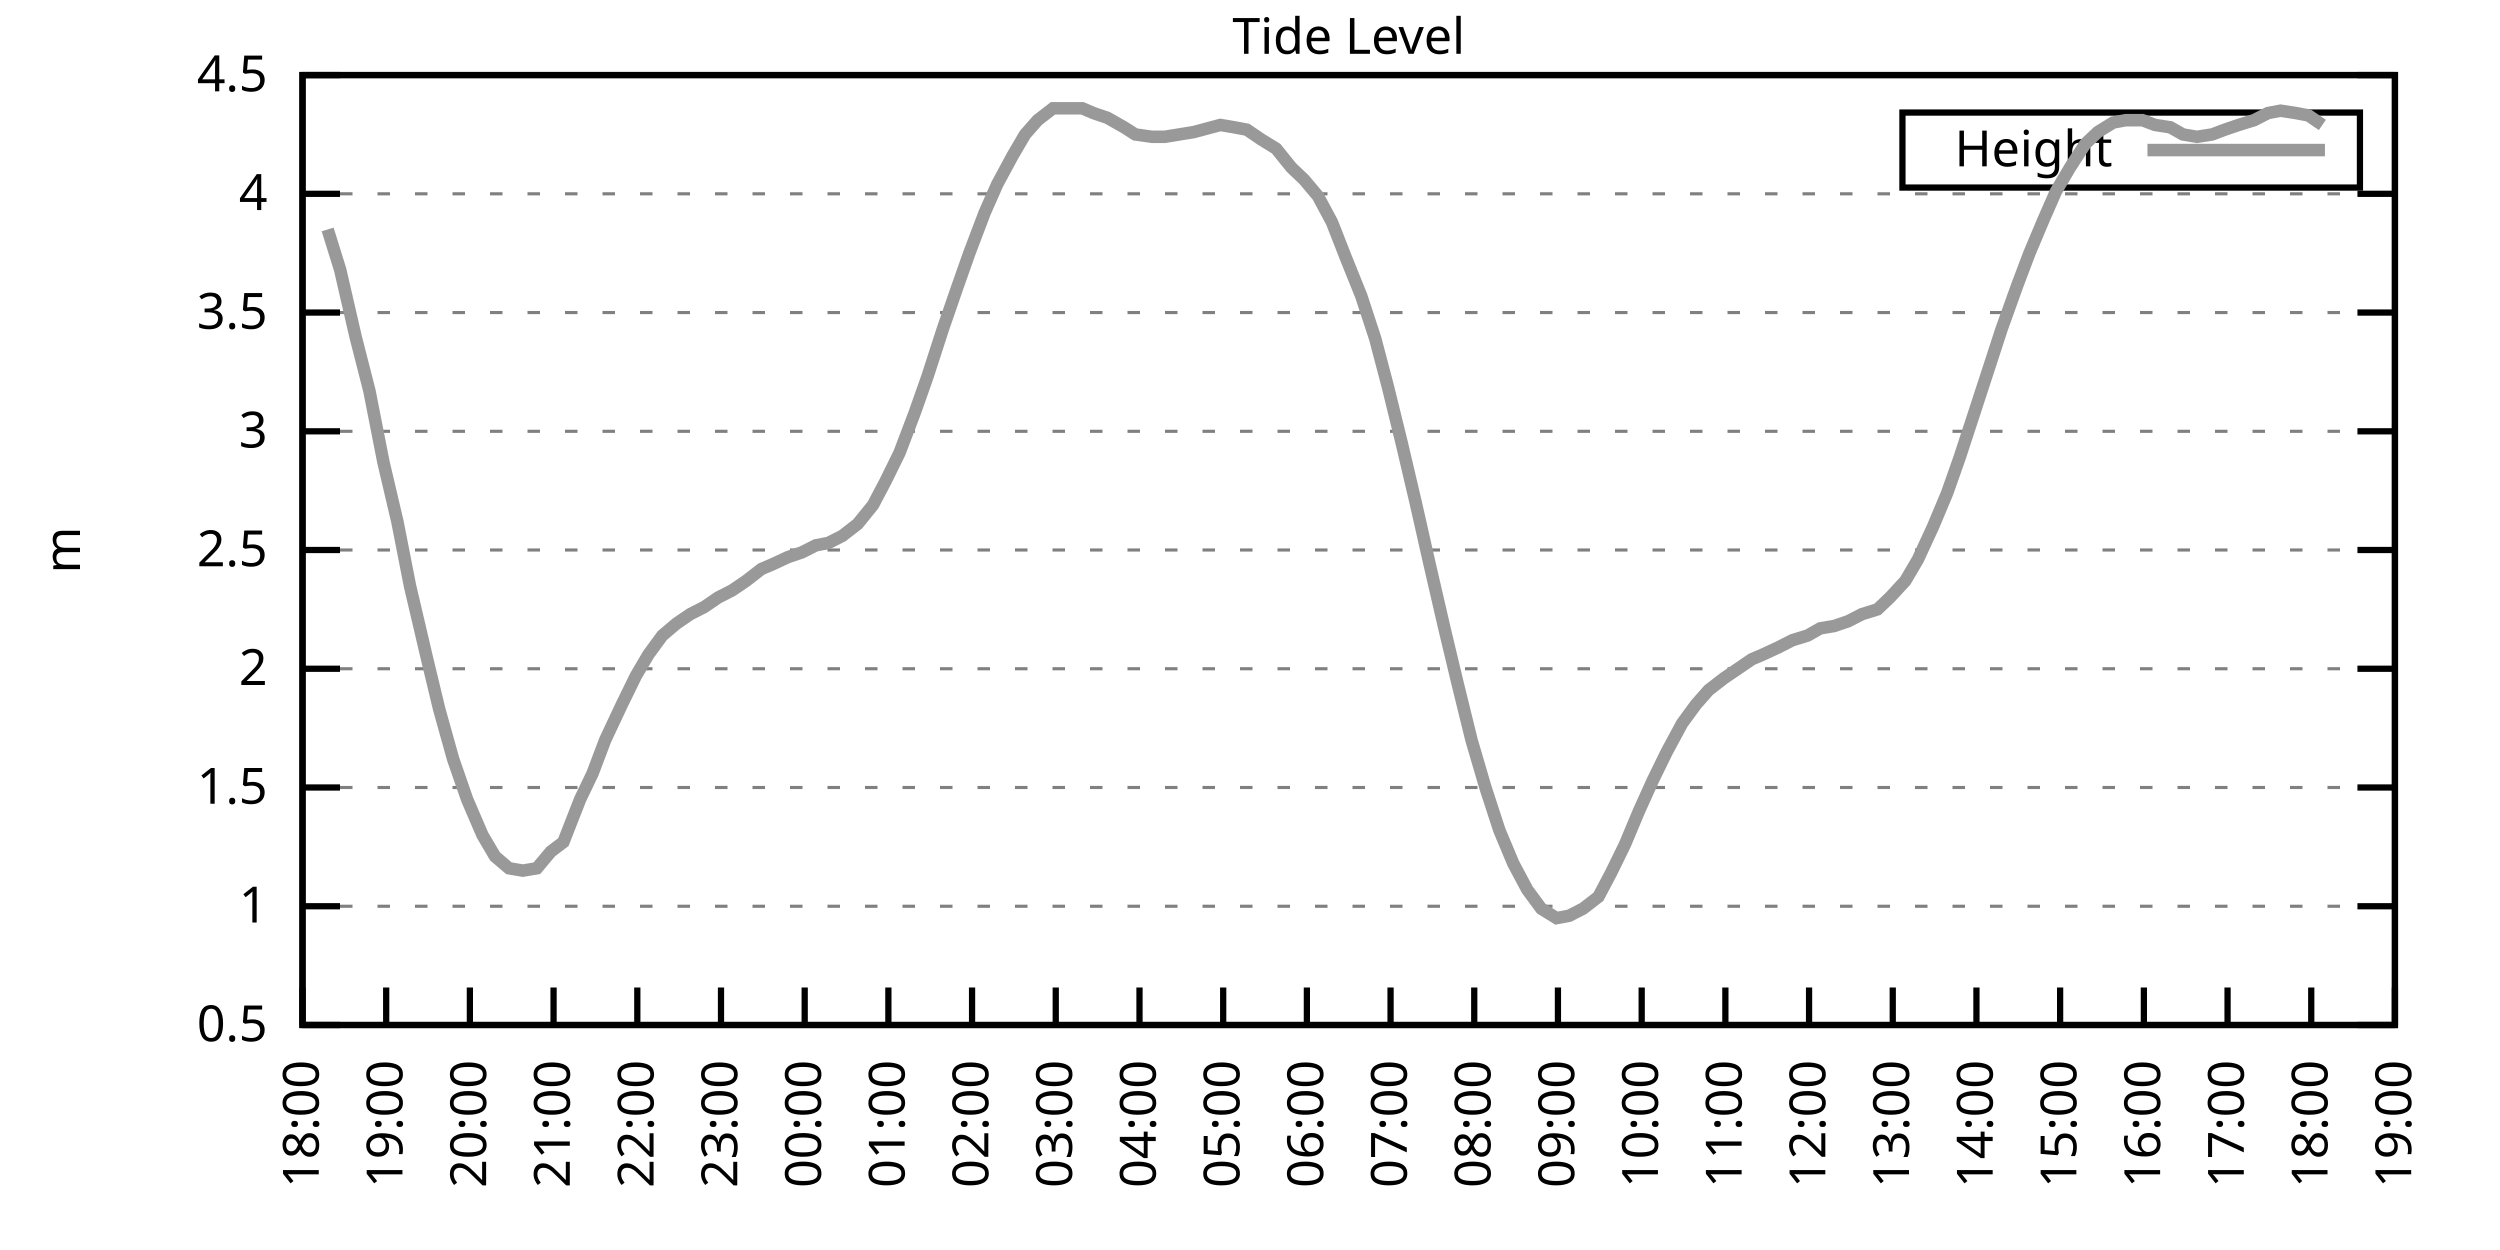
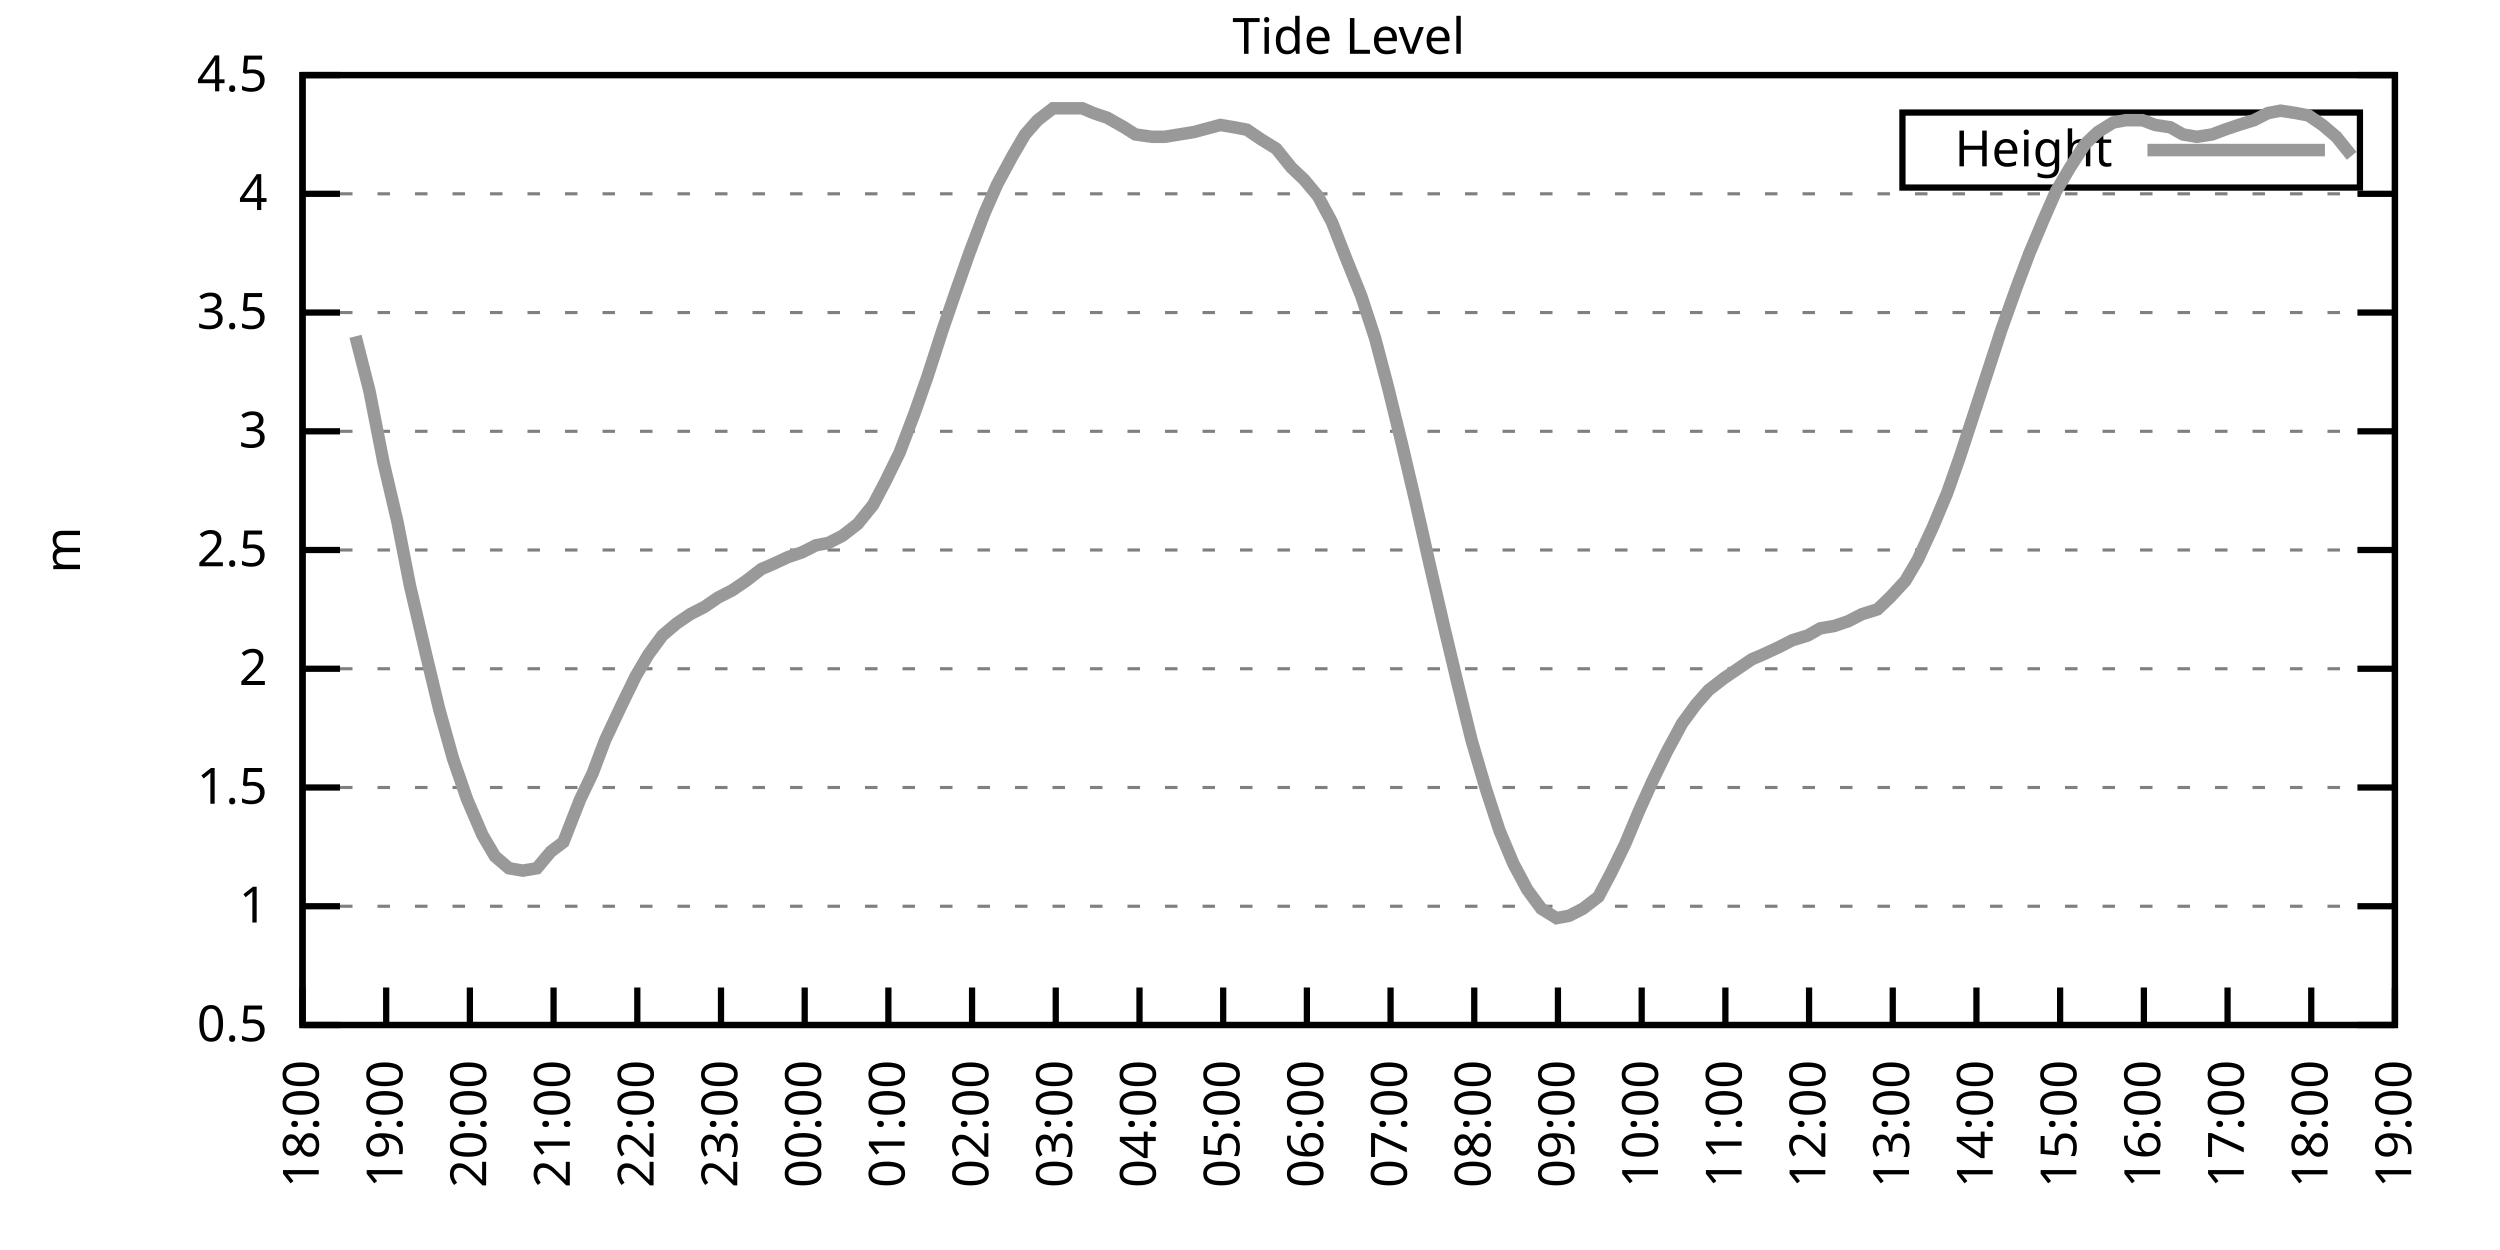
<svg xmlns="http://www.w3.org/2000/svg" xmlns:xlink="http://www.w3.org/1999/xlink" width="400" height="200" viewBox="0 0 400 200">
  <g id="gnuplot_canvas">
    <rect x="0" y="0" width="400" height="200" fill="none" />
    <defs>
      <circle id="gpDot" r="0.5" stroke-width="0.5" stroke="currentColor" />
      <path id="gpPt0" stroke-width="0.333" stroke="currentColor" d="M-1,0 h2 M0,-1 v2" />
      <path id="gpPt1" stroke-width="0.333" stroke="currentColor" d="M-1,-1 L1,1 M1,-1 L-1,1" />
      <path id="gpPt2" stroke-width="0.333" stroke="currentColor" d="M-1,0 L1,0 M0,-1 L0,1 M-1,-1 L1,1 M-1,1 L1,-1" />
      <rect id="gpPt3" stroke-width="0.333" stroke="currentColor" x="-1" y="-1" width="2" height="2" />
      <rect id="gpPt4" stroke-width="0.333" stroke="currentColor" fill="currentColor" x="-1" y="-1" width="2" height="2" />
      <circle id="gpPt5" stroke-width="0.333" stroke="currentColor" cx="0" cy="0" r="1" />
      <use xlink:href="#gpPt5" id="gpPt6" fill="currentColor" stroke="none" />
      <path id="gpPt7" stroke-width="0.333" stroke="currentColor" d="M0,-1.33 L-1.33,0.67 L1.33,0.67 z" />
      <use xlink:href="#gpPt7" id="gpPt8" fill="currentColor" stroke="none" />
      <use xlink:href="#gpPt7" id="gpPt9" stroke="currentColor" transform="rotate(180)" />
      <use xlink:href="#gpPt9" id="gpPt10" fill="currentColor" stroke="none" />
      <use xlink:href="#gpPt3" id="gpPt11" stroke="currentColor" transform="rotate(45)" />
      <use xlink:href="#gpPt11" id="gpPt12" fill="currentColor" stroke="none" />
      <path id="gpPt13" stroke-width="0.333" stroke="currentColor" d="M0,1.330 L1.265,0.411 L0.782,-1.067 L-0.782,-1.076 L-1.265,0.411 z" />
      <use xlink:href="#gpPt13" id="gpPt14" fill="currentColor" stroke="none" />
      <filter id="textbox" filterUnits="objectBoundingBox" x="0" y="0" height="1" width="1">
        <feFlood flood-color="white" flood-opacity="1" result="bgnd" />
        <feComposite in="SourceGraphic" in2="bgnd" operator="atop" />
      </filter>
      <filter id="greybox" filterUnits="objectBoundingBox" x="0" y="0" height="1" width="1">
        <feFlood flood-color="lightgrey" flood-opacity="1" result="grey" />
        <feComposite in="SourceGraphic" in2="grey" operator="atop" />
      </filter>
    </defs>
    <g fill="none" color="white" stroke="currentColor" stroke-width="1.00" stroke-linecap="butt" stroke-linejoin="miter">
</g>
    <g fill="none" color="black" stroke="currentColor" stroke-width="1.00" stroke-linecap="butt" stroke-linejoin="miter">
      <g stroke="none" shape-rendering="crispEdges">
        <polygon fill="rgb(255, 255, 255)" points="48.40,164.00 383.18,164.00 383.18,12.02 48.40,12.02 " />
      </g>
    </g>
    <g fill="none" color="black" stroke="currentColor" stroke-width="1.00" stroke-linecap="butt" stroke-linejoin="miter">
</g>
    <g fill="none" color="black" stroke="black" stroke-width="0.50" stroke-linecap="butt" stroke-linejoin="miter">
</g>
    <g fill="none" color="gray" stroke="currentColor" stroke-width="0.50" stroke-linecap="butt" stroke-linejoin="miter">
      <path stroke="gray" stroke-dasharray="2,4" class="gridline" d="M48.40,164.00 L383.19,164.00  " />
    </g>
    <g fill="none" color="gray" stroke="gray" stroke-width="1.00" stroke-linecap="butt" stroke-linejoin="miter">
</g>
    <g fill="none" color="black" stroke="currentColor" stroke-width="1.00" stroke-linecap="butt" stroke-linejoin="miter">
      <path stroke="black" d="M48.40,164.00 L54.40,164.00 M383.19,164.00 L377.19,164.00  " />
      <g transform="translate(42.80,166.60)" stroke="none" fill="black" font-family="Sans" font-size="8.00" text-anchor="end">
        <text>
          <tspan font-family="Sans"> 0.5</tspan>
        </text>
      </g>
    </g>
    <g fill="none" color="black" stroke="currentColor" stroke-width="1.00" stroke-linecap="butt" stroke-linejoin="miter">
</g>
    <g fill="none" color="black" stroke="black" stroke-width="0.50" stroke-linecap="butt" stroke-linejoin="miter">
</g>
    <g fill="none" color="gray" stroke="currentColor" stroke-width="0.50" stroke-linecap="butt" stroke-linejoin="miter">
      <path stroke="gray" stroke-dasharray="2,4" class="gridline" d="M48.40,145.00 L383.19,145.00  " />
    </g>
    <g fill="none" color="gray" stroke="gray" stroke-width="1.00" stroke-linecap="butt" stroke-linejoin="miter">
</g>
    <g fill="none" color="black" stroke="currentColor" stroke-width="1.00" stroke-linecap="butt" stroke-linejoin="miter">
      <path stroke="black" d="M48.40,145.00 L54.40,145.00 M383.19,145.00 L377.19,145.00  " />
      <g transform="translate(42.80,147.60)" stroke="none" fill="black" font-family="Sans" font-size="8.00" text-anchor="end">
        <text>
          <tspan font-family="Sans"> 1</tspan>
        </text>
      </g>
    </g>
    <g fill="none" color="black" stroke="currentColor" stroke-width="1.00" stroke-linecap="butt" stroke-linejoin="miter">
</g>
    <g fill="none" color="black" stroke="black" stroke-width="0.50" stroke-linecap="butt" stroke-linejoin="miter">
</g>
    <g fill="none" color="gray" stroke="currentColor" stroke-width="0.50" stroke-linecap="butt" stroke-linejoin="miter">
      <path stroke="gray" stroke-dasharray="2,4" class="gridline" d="M48.40,126.00 L383.19,126.00  " />
    </g>
    <g fill="none" color="gray" stroke="gray" stroke-width="1.00" stroke-linecap="butt" stroke-linejoin="miter">
</g>
    <g fill="none" color="black" stroke="currentColor" stroke-width="1.00" stroke-linecap="butt" stroke-linejoin="miter">
      <path stroke="black" d="M48.40,126.00 L54.40,126.00 M383.19,126.00 L377.19,126.00  " />
      <g transform="translate(42.80,128.60)" stroke="none" fill="black" font-family="Sans" font-size="8.00" text-anchor="end">
        <text>
          <tspan font-family="Sans"> 1.5</tspan>
        </text>
      </g>
    </g>
    <g fill="none" color="black" stroke="currentColor" stroke-width="1.00" stroke-linecap="butt" stroke-linejoin="miter">
</g>
    <g fill="none" color="black" stroke="black" stroke-width="0.50" stroke-linecap="butt" stroke-linejoin="miter">
</g>
    <g fill="none" color="gray" stroke="currentColor" stroke-width="0.50" stroke-linecap="butt" stroke-linejoin="miter">
      <path stroke="gray" stroke-dasharray="2,4" class="gridline" d="M48.40,107.00 L383.19,107.00  " />
    </g>
    <g fill="none" color="gray" stroke="gray" stroke-width="1.00" stroke-linecap="butt" stroke-linejoin="miter">
</g>
    <g fill="none" color="black" stroke="currentColor" stroke-width="1.00" stroke-linecap="butt" stroke-linejoin="miter">
      <path stroke="black" d="M48.40,107.00 L54.40,107.00 M383.19,107.00 L377.19,107.00  " />
      <g transform="translate(42.80,109.60)" stroke="none" fill="black" font-family="Sans" font-size="8.00" text-anchor="end">
        <text>
          <tspan font-family="Sans"> 2</tspan>
        </text>
      </g>
    </g>
    <g fill="none" color="black" stroke="currentColor" stroke-width="1.00" stroke-linecap="butt" stroke-linejoin="miter">
</g>
    <g fill="none" color="black" stroke="black" stroke-width="0.50" stroke-linecap="butt" stroke-linejoin="miter">
</g>
    <g fill="none" color="gray" stroke="currentColor" stroke-width="0.50" stroke-linecap="butt" stroke-linejoin="miter">
      <path stroke="gray" stroke-dasharray="2,4" class="gridline" d="M48.40,88.00 L383.19,88.00  " />
    </g>
    <g fill="none" color="gray" stroke="gray" stroke-width="1.00" stroke-linecap="butt" stroke-linejoin="miter">
</g>
    <g fill="none" color="black" stroke="currentColor" stroke-width="1.00" stroke-linecap="butt" stroke-linejoin="miter">
      <path stroke="black" d="M48.40,88.00 L54.40,88.00 M383.19,88.00 L377.19,88.00  " />
      <g transform="translate(42.80,90.60)" stroke="none" fill="black" font-family="Sans" font-size="8.00" text-anchor="end">
        <text>
          <tspan font-family="Sans"> 2.5</tspan>
        </text>
      </g>
    </g>
    <g fill="none" color="black" stroke="currentColor" stroke-width="1.00" stroke-linecap="butt" stroke-linejoin="miter">
</g>
    <g fill="none" color="black" stroke="black" stroke-width="0.50" stroke-linecap="butt" stroke-linejoin="miter">
</g>
    <g fill="none" color="gray" stroke="currentColor" stroke-width="0.50" stroke-linecap="butt" stroke-linejoin="miter">
      <path stroke="gray" stroke-dasharray="2,4" class="gridline" d="M48.40,69.01 L383.19,69.01  " />
    </g>
    <g fill="none" color="gray" stroke="gray" stroke-width="1.00" stroke-linecap="butt" stroke-linejoin="miter">
</g>
    <g fill="none" color="black" stroke="currentColor" stroke-width="1.00" stroke-linecap="butt" stroke-linejoin="miter">
      <path stroke="black" d="M48.40,69.01 L54.40,69.01 M383.19,69.01 L377.19,69.01  " />
      <g transform="translate(42.80,71.61)" stroke="none" fill="black" font-family="Sans" font-size="8.00" text-anchor="end">
        <text>
          <tspan font-family="Sans"> 3</tspan>
        </text>
      </g>
    </g>
    <g fill="none" color="black" stroke="currentColor" stroke-width="1.00" stroke-linecap="butt" stroke-linejoin="miter">
</g>
    <g fill="none" color="black" stroke="black" stroke-width="0.50" stroke-linecap="butt" stroke-linejoin="miter">
</g>
    <g fill="none" color="gray" stroke="currentColor" stroke-width="0.50" stroke-linecap="butt" stroke-linejoin="miter">
      <path stroke="gray" stroke-dasharray="2,4" class="gridline" d="M48.40,50.01 L383.19,50.01  " />
    </g>
    <g fill="none" color="gray" stroke="gray" stroke-width="1.00" stroke-linecap="butt" stroke-linejoin="miter">
</g>
    <g fill="none" color="black" stroke="currentColor" stroke-width="1.00" stroke-linecap="butt" stroke-linejoin="miter">
      <path stroke="black" d="M48.40,50.01 L54.40,50.01 M383.19,50.01 L377.19,50.01  " />
      <g transform="translate(42.80,52.61)" stroke="none" fill="black" font-family="Sans" font-size="8.00" text-anchor="end">
        <text>
          <tspan font-family="Sans"> 3.5</tspan>
        </text>
      </g>
    </g>
    <g fill="none" color="black" stroke="currentColor" stroke-width="1.00" stroke-linecap="butt" stroke-linejoin="miter">
</g>
    <g fill="none" color="black" stroke="black" stroke-width="0.50" stroke-linecap="butt" stroke-linejoin="miter">
</g>
    <g fill="none" color="gray" stroke="currentColor" stroke-width="0.50" stroke-linecap="butt" stroke-linejoin="miter">
      <path stroke="gray" stroke-dasharray="2,4" class="gridline" d="M48.40,31.01 L383.19,31.01  " />
    </g>
    <g fill="none" color="gray" stroke="gray" stroke-width="1.00" stroke-linecap="butt" stroke-linejoin="miter">
</g>
    <g fill="none" color="black" stroke="currentColor" stroke-width="1.00" stroke-linecap="butt" stroke-linejoin="miter">
      <path stroke="black" d="M48.40,31.01 L54.40,31.01 M383.19,31.01 L377.19,31.01  " />
      <g transform="translate(42.80,33.61)" stroke="none" fill="black" font-family="Sans" font-size="8.00" text-anchor="end">
        <text>
          <tspan font-family="Sans"> 4</tspan>
        </text>
      </g>
    </g>
    <g fill="none" color="black" stroke="currentColor" stroke-width="1.00" stroke-linecap="butt" stroke-linejoin="miter">
</g>
    <g fill="none" color="black" stroke="black" stroke-width="0.50" stroke-linecap="butt" stroke-linejoin="miter">
</g>
    <g fill="none" color="gray" stroke="currentColor" stroke-width="0.50" stroke-linecap="butt" stroke-linejoin="miter">
      <path stroke="gray" stroke-dasharray="2,4" class="gridline" d="M48.40,12.01 L383.19,12.01  " />
    </g>
    <g fill="none" color="gray" stroke="gray" stroke-width="1.00" stroke-linecap="butt" stroke-linejoin="miter">
</g>
    <g fill="none" color="black" stroke="currentColor" stroke-width="1.00" stroke-linecap="butt" stroke-linejoin="miter">
      <path stroke="black" d="M48.40,12.01 L54.40,12.01 M383.19,12.01 L377.19,12.01  " />
      <g transform="translate(42.80,14.61)" stroke="none" fill="black" font-family="Sans" font-size="8.00" text-anchor="end">
        <text>
          <tspan font-family="Sans"> 4.5</tspan>
        </text>
      </g>
    </g>
    <g fill="none" color="black" stroke="currentColor" stroke-width="1.00" stroke-linecap="butt" stroke-linejoin="miter">
      <path stroke="black" d="M48.40,164.00 L48.40,158.00  " />
      <g transform="translate(51.00,169.60) rotate(270.00)" stroke="none" fill="black" font-family="Sans" font-size="8.00" text-anchor="end">
        <text>
          <tspan font-family="Sans">18:00</tspan>
        </text>
      </g>
    </g>
    <g fill="none" color="black" stroke="currentColor" stroke-width="1.00" stroke-linecap="butt" stroke-linejoin="miter">
      <path stroke="black" d="M61.79,164.00 L61.79,158.00  " />
      <g transform="translate(64.39,169.60) rotate(270.00)" stroke="none" fill="black" font-family="Sans" font-size="8.00" text-anchor="end">
        <text>
          <tspan font-family="Sans">19:00</tspan>
        </text>
      </g>
    </g>
    <g fill="none" color="black" stroke="currentColor" stroke-width="1.00" stroke-linecap="butt" stroke-linejoin="miter">
      <path stroke="black" d="M75.18,164.00 L75.18,158.00  " />
      <g transform="translate(77.78,169.60) rotate(270.00)" stroke="none" fill="black" font-family="Sans" font-size="8.00" text-anchor="end">
        <text>
          <tspan font-family="Sans">20:00</tspan>
        </text>
      </g>
    </g>
    <g fill="none" color="black" stroke="currentColor" stroke-width="1.00" stroke-linecap="butt" stroke-linejoin="miter">
      <path stroke="black" d="M88.57,164.00 L88.57,158.00  " />
      <g transform="translate(91.17,169.60) rotate(270.00)" stroke="none" fill="black" font-family="Sans" font-size="8.00" text-anchor="end">
        <text>
          <tspan font-family="Sans">21:00</tspan>
        </text>
      </g>
    </g>
    <g fill="none" color="black" stroke="currentColor" stroke-width="1.00" stroke-linecap="butt" stroke-linejoin="miter">
      <path stroke="black" d="M101.97,164.00 L101.97,158.00  " />
      <g transform="translate(104.57,169.60) rotate(270.00)" stroke="none" fill="black" font-family="Sans" font-size="8.00" text-anchor="end">
        <text>
          <tspan font-family="Sans">22:00</tspan>
        </text>
      </g>
    </g>
    <g fill="none" color="black" stroke="currentColor" stroke-width="1.00" stroke-linecap="butt" stroke-linejoin="miter">
      <path stroke="black" d="M115.36,164.00 L115.36,158.00  " />
      <g transform="translate(117.96,169.60) rotate(270.00)" stroke="none" fill="black" font-family="Sans" font-size="8.00" text-anchor="end">
        <text>
          <tspan font-family="Sans">23:00</tspan>
        </text>
      </g>
    </g>
    <g fill="none" color="black" stroke="currentColor" stroke-width="1.00" stroke-linecap="butt" stroke-linejoin="miter">
      <path stroke="black" d="M128.75,164.00 L128.75,158.00  " />
      <g transform="translate(131.35,169.60) rotate(270.00)" stroke="none" fill="black" font-family="Sans" font-size="8.00" text-anchor="end">
        <text>
          <tspan font-family="Sans">00:00</tspan>
        </text>
      </g>
    </g>
    <g fill="none" color="black" stroke="currentColor" stroke-width="1.00" stroke-linecap="butt" stroke-linejoin="miter">
      <path stroke="black" d="M142.14,164.00 L142.14,158.00  " />
      <g transform="translate(144.74,169.60) rotate(270.00)" stroke="none" fill="black" font-family="Sans" font-size="8.00" text-anchor="end">
        <text>
          <tspan font-family="Sans">01:00</tspan>
        </text>
      </g>
    </g>
    <g fill="none" color="black" stroke="currentColor" stroke-width="1.00" stroke-linecap="butt" stroke-linejoin="miter">
      <path stroke="black" d="M155.53,164.00 L155.53,158.00  " />
      <g transform="translate(158.13,169.60) rotate(270.00)" stroke="none" fill="black" font-family="Sans" font-size="8.00" text-anchor="end">
        <text>
          <tspan font-family="Sans">02:00</tspan>
        </text>
      </g>
    </g>
    <g fill="none" color="black" stroke="currentColor" stroke-width="1.00" stroke-linecap="butt" stroke-linejoin="miter">
      <path stroke="black" d="M168.92,164.00 L168.92,158.00  " />
      <g transform="translate(171.52,169.60) rotate(270.00)" stroke="none" fill="black" font-family="Sans" font-size="8.00" text-anchor="end">
        <text>
          <tspan font-family="Sans">03:00</tspan>
        </text>
      </g>
    </g>
    <g fill="none" color="black" stroke="currentColor" stroke-width="1.00" stroke-linecap="butt" stroke-linejoin="miter">
      <path stroke="black" d="M182.32,164.00 L182.32,158.00  " />
      <g transform="translate(184.92,169.60) rotate(270.00)" stroke="none" fill="black" font-family="Sans" font-size="8.00" text-anchor="end">
        <text>
          <tspan font-family="Sans">04:00</tspan>
        </text>
      </g>
    </g>
    <g fill="none" color="black" stroke="currentColor" stroke-width="1.00" stroke-linecap="butt" stroke-linejoin="miter">
      <path stroke="black" d="M195.71,164.00 L195.71,158.00  " />
      <g transform="translate(198.31,169.60) rotate(270.00)" stroke="none" fill="black" font-family="Sans" font-size="8.00" text-anchor="end">
        <text>
          <tspan font-family="Sans">05:00</tspan>
        </text>
      </g>
    </g>
    <g fill="none" color="black" stroke="currentColor" stroke-width="1.00" stroke-linecap="butt" stroke-linejoin="miter">
      <path stroke="black" d="M209.10,164.00 L209.10,158.00  " />
      <g transform="translate(211.70,169.60) rotate(270.00)" stroke="none" fill="black" font-family="Sans" font-size="8.00" text-anchor="end">
        <text>
          <tspan font-family="Sans">06:00</tspan>
        </text>
      </g>
    </g>
    <g fill="none" color="black" stroke="currentColor" stroke-width="1.00" stroke-linecap="butt" stroke-linejoin="miter">
      <path stroke="black" d="M222.49,164.00 L222.49,158.00  " />
      <g transform="translate(225.09,169.60) rotate(270.00)" stroke="none" fill="black" font-family="Sans" font-size="8.00" text-anchor="end">
        <text>
          <tspan font-family="Sans">07:00</tspan>
        </text>
      </g>
    </g>
    <g fill="none" color="black" stroke="currentColor" stroke-width="1.00" stroke-linecap="butt" stroke-linejoin="miter">
      <path stroke="black" d="M235.88,164.00 L235.88,158.00  " />
      <g transform="translate(238.48,169.60) rotate(270.00)" stroke="none" fill="black" font-family="Sans" font-size="8.00" text-anchor="end">
        <text>
          <tspan font-family="Sans">08:00</tspan>
        </text>
      </g>
    </g>
    <g fill="none" color="black" stroke="currentColor" stroke-width="1.00" stroke-linecap="butt" stroke-linejoin="miter">
      <path stroke="black" d="M249.27,164.00 L249.27,158.00  " />
      <g transform="translate(251.87,169.60) rotate(270.00)" stroke="none" fill="black" font-family="Sans" font-size="8.00" text-anchor="end">
        <text>
          <tspan font-family="Sans">09:00</tspan>
        </text>
      </g>
    </g>
    <g fill="none" color="black" stroke="currentColor" stroke-width="1.00" stroke-linecap="butt" stroke-linejoin="miter">
      <path stroke="black" d="M262.67,164.00 L262.67,158.00  " />
      <g transform="translate(265.27,169.60) rotate(270.00)" stroke="none" fill="black" font-family="Sans" font-size="8.00" text-anchor="end">
        <text>
          <tspan font-family="Sans">10:00</tspan>
        </text>
      </g>
    </g>
    <g fill="none" color="black" stroke="currentColor" stroke-width="1.00" stroke-linecap="butt" stroke-linejoin="miter">
      <path stroke="black" d="M276.06,164.00 L276.06,158.00  " />
      <g transform="translate(278.66,169.60) rotate(270.00)" stroke="none" fill="black" font-family="Sans" font-size="8.00" text-anchor="end">
        <text>
          <tspan font-family="Sans">11:00</tspan>
        </text>
      </g>
    </g>
    <g fill="none" color="black" stroke="currentColor" stroke-width="1.00" stroke-linecap="butt" stroke-linejoin="miter">
      <path stroke="black" d="M289.45,164.00 L289.45,158.00  " />
      <g transform="translate(292.05,169.60) rotate(270.00)" stroke="none" fill="black" font-family="Sans" font-size="8.00" text-anchor="end">
        <text>
          <tspan font-family="Sans">12:00</tspan>
        </text>
      </g>
    </g>
    <g fill="none" color="black" stroke="currentColor" stroke-width="1.00" stroke-linecap="butt" stroke-linejoin="miter">
      <path stroke="black" d="M302.84,164.00 L302.84,158.00  " />
      <g transform="translate(305.44,169.60) rotate(270.00)" stroke="none" fill="black" font-family="Sans" font-size="8.00" text-anchor="end">
        <text>
          <tspan font-family="Sans">13:00</tspan>
        </text>
      </g>
    </g>
    <g fill="none" color="black" stroke="currentColor" stroke-width="1.00" stroke-linecap="butt" stroke-linejoin="miter">
      <path stroke="black" d="M316.23,164.00 L316.23,158.00  " />
      <g transform="translate(318.83,169.60) rotate(270.00)" stroke="none" fill="black" font-family="Sans" font-size="8.00" text-anchor="end">
        <text>
          <tspan font-family="Sans">14:00</tspan>
        </text>
      </g>
    </g>
    <g fill="none" color="black" stroke="currentColor" stroke-width="1.00" stroke-linecap="butt" stroke-linejoin="miter">
      <path stroke="black" d="M329.62,164.00 L329.62,158.00  " />
      <g transform="translate(332.22,169.60) rotate(270.00)" stroke="none" fill="black" font-family="Sans" font-size="8.00" text-anchor="end">
        <text>
          <tspan font-family="Sans">15:00</tspan>
        </text>
      </g>
    </g>
    <g fill="none" color="black" stroke="currentColor" stroke-width="1.00" stroke-linecap="butt" stroke-linejoin="miter">
      <path stroke="black" d="M343.02,164.00 L343.02,158.00  " />
      <g transform="translate(345.62,169.60) rotate(270.00)" stroke="none" fill="black" font-family="Sans" font-size="8.00" text-anchor="end">
        <text>
          <tspan font-family="Sans">16:00</tspan>
        </text>
      </g>
    </g>
    <g fill="none" color="black" stroke="currentColor" stroke-width="1.00" stroke-linecap="butt" stroke-linejoin="miter">
      <path stroke="black" d="M356.41,164.00 L356.41,158.00  " />
      <g transform="translate(359.01,169.60) rotate(270.00)" stroke="none" fill="black" font-family="Sans" font-size="8.00" text-anchor="end">
        <text>
          <tspan font-family="Sans">17:00</tspan>
        </text>
      </g>
    </g>
    <g fill="none" color="black" stroke="currentColor" stroke-width="1.00" stroke-linecap="butt" stroke-linejoin="miter">
      <path stroke="black" d="M369.80,164.00 L369.80,158.00  " />
      <g transform="translate(372.40,169.60) rotate(270.00)" stroke="none" fill="black" font-family="Sans" font-size="8.00" text-anchor="end">
        <text>
          <tspan font-family="Sans">18:00</tspan>
        </text>
      </g>
    </g>
    <g fill="none" color="black" stroke="currentColor" stroke-width="1.00" stroke-linecap="butt" stroke-linejoin="miter">
      <path stroke="black" d="M383.19,164.00 L383.19,158.00  " />
      <g transform="translate(385.79,169.60) rotate(270.00)" stroke="none" fill="black" font-family="Sans" font-size="8.00" text-anchor="end">
        <text>
          <tspan font-family="Sans">19:00</tspan>
        </text>
      </g>
    </g>
    <g fill="none" color="black" stroke="currentColor" stroke-width="1.00" stroke-linecap="butt" stroke-linejoin="miter">
</g>
    <g fill="none" color="black" stroke="currentColor" stroke-width="1.00" stroke-linecap="butt" stroke-linejoin="miter">
      <path stroke="black" d="M48.40,12.01 L48.40,164.00 L383.19,164.00 L383.19,12.01 L48.40,12.01 Z  " />
    </g>
    <g fill="none" color="black" stroke="currentColor" stroke-width="1.00" stroke-linecap="butt" stroke-linejoin="miter">
</g>
    <g fill="none" color="black" stroke="currentColor" stroke-width="1.00" stroke-linecap="butt" stroke-linejoin="miter">
      <path stroke="black" d="M304.39,30.01 L304.39,18.01 L377.59,18.01 L377.59,30.01 L304.39,30.01 Z  " />
    </g>
    <g id="Tide_level_plot_1">
      <g fill="none" color="white" stroke="black" stroke-width="2.00" stroke-linecap="butt" stroke-linejoin="miter">
</g>
      <g fill="none" color="black" stroke="currentColor" stroke-width="2.00" stroke-linecap="butt" stroke-linejoin="miter">
        <g transform="translate(337.99,26.61)" stroke="none" fill="black" font-family="Sans" font-size="8.00" text-anchor="end">
          <text>
            <tspan font-family="Sans">Height</tspan>
          </text>
        </g>
      </g>
      <g fill="none" color="black" stroke="currentColor" stroke-width="2.00" stroke-linecap="butt" stroke-linejoin="miter">
-         <path stroke="rgb(153, 153, 153)" d="M343.59,24.01 L371.99,24.01 M52.42,36.71 L54.43,43.17 L56.88,53.81 L59.11,62.55 L61.35,73.95 L63.58,83.45   L65.59,93.70 L68.26,105.10 L70.27,113.46 L72.50,121.44 L74.74,127.90 L77.19,133.60 L79.20,137.02 L81.43,138.92   L83.66,139.30 L85.90,138.92 L88.13,136.26 L90.14,134.74 L92.82,127.90 L94.82,123.72 L96.83,118.40 L99.51,112.70   L101.74,108.14 L103.75,104.72 L105.98,101.68 L108.22,99.78 L110.45,98.26 L112.68,97.12 L114.91,95.60 L117.14,94.46   L119.38,92.94 L121.83,91.04 L123.62,90.28 L126.07,89.14 L128.30,88.38 L130.54,87.25 L132.54,86.87 L134.78,85.73   L137.23,83.83 L139.69,80.79 L141.69,76.99 L143.93,72.43 L146.38,65.97 L148.39,60.27 L150.85,52.67 L153.08,46.21   L155.09,40.51 L157.54,34.05 L159.55,29.49 L162.01,24.93 L164.01,21.51 L166.02,19.23 L168.48,17.33 L170.49,17.33   L173.17,17.33 L174.95,18.09 L177.18,18.85 L179.86,20.37 L181.65,21.51 L184.32,21.89 L186.33,21.89 L191.02,21.13   L195.26,19.99 L197.49,20.37 L199.50,20.75 L201.73,22.27 L204.19,23.79 L206.64,26.83 L208.65,28.73 L210.88,31.39   L213.12,35.57 L215.35,41.27 L217.80,47.35 L220.04,54.19 L222.04,61.79 L224.28,70.91 L226.51,80.41 L228.74,90.28   L231.20,100.92 L233.20,109.28 L235.44,118.40 L237.67,126.00 L239.90,132.84 L242.13,138.16 L244.36,142.34 L246.60,145.38   L249.05,146.90 L251.06,146.52 L253.29,145.38 L255.75,143.48 L257.76,139.68 L259.99,135.12 L262.22,129.80 L264.45,124.86   L266.68,120.30 L269.14,115.74 L271.37,112.70 L273.38,110.42 L275.83,108.52 L278.07,107.00 L280.30,105.48 L282.08,104.72   L284.54,103.58 L286.77,102.44 L289.23,101.68 L291.23,100.54 L293.47,100.16 L295.70,99.40 L297.93,98.26 L300.39,97.50   L302.39,95.60 L304.85,92.94 L306.86,89.52 L309.31,84.21 L311.54,78.89 L313.55,73.19 L315.79,66.35 L318.02,59.51   L320.25,52.67 L322.70,45.83 L324.71,40.51 L326.95,35.19 L328.95,30.63 L331.19,26.83 L333.64,23.03 L335.65,21.13   L338.10,19.61 L340.11,19.23 L342.79,19.23 L344.80,19.99 L347.26,20.37 L349.26,21.51 L351.50,21.89 L353.95,21.51   L355.96,20.75 L358.19,19.99 L360.65,19.23 L362.88,18.09 L364.89,17.71 L367.34,18.09 L369.35,18.47 L371.58,19.99    " />
+         <path stroke="rgb(153, 153, 153)" d="M343.59,24.01 L371.99,24.01 M56.88,53.81 L59.11,62.55 L61.35,73.95 L63.58,83.45 L65.59,93.70 L68.26,105.10   L70.27,113.46 L72.50,121.44 L74.74,127.90 L77.19,133.60 L79.20,137.02 L81.43,138.92 L83.66,139.30 L85.90,138.92   L88.13,136.26 L90.14,134.74 L92.82,127.90 L94.82,123.72 L96.83,118.40 L99.51,112.70 L101.74,108.14 L103.75,104.72   L105.98,101.68 L108.22,99.78 L110.45,98.26 L112.68,97.12 L114.91,95.60 L117.14,94.46 L119.38,92.94 L121.83,91.04   L123.62,90.28 L126.07,89.14 L128.30,88.38 L130.54,87.25 L132.54,86.87 L134.78,85.73 L137.23,83.83 L139.69,80.79   L141.69,76.99 L143.93,72.43 L146.38,65.97 L148.39,60.27 L150.85,52.67 L153.08,46.21 L155.09,40.51 L157.54,34.05   L159.55,29.49 L162.01,24.93 L164.01,21.51 L166.02,19.23 L168.48,17.33 L170.49,17.33 L173.17,17.33 L174.95,18.09   L177.18,18.85 L179.86,20.37 L181.65,21.51 L184.32,21.89 L186.33,21.89 L191.02,21.13 L195.26,19.99 L197.49,20.37   L199.50,20.75 L201.73,22.27 L204.19,23.79 L206.64,26.83 L208.65,28.73 L210.88,31.39 L213.12,35.57 L215.35,41.27   L217.80,47.35 L220.04,54.19 L222.04,61.79 L224.28,70.91 L226.51,80.41 L228.74,90.28 L231.20,100.92 L233.20,109.28   L235.44,118.40 L237.67,126.00 L239.90,132.84 L242.13,138.16 L244.36,142.34 L246.60,145.38 L249.05,146.90 L251.06,146.52   L253.29,145.38 L255.75,143.48 L257.76,139.68 L259.99,135.12 L262.22,129.80 L264.45,124.86 L266.68,120.30 L269.14,115.74   L271.37,112.70 L273.38,110.42 L275.83,108.52 L278.07,107.00 L280.30,105.48 L282.08,104.72 L284.54,103.58 L286.77,102.44   L289.23,101.68 L291.23,100.54 L293.47,100.16 L295.70,99.40 L297.93,98.26 L300.39,97.50 L302.39,95.60 L304.85,92.94   L306.86,89.52 L309.31,84.21 L311.54,78.89 L313.55,73.19 L315.79,66.35 L318.02,59.51 L320.25,52.67 L322.70,45.83   L324.71,40.51 L326.95,35.19 L328.95,30.63 L331.19,26.83 L333.64,23.03 L335.65,21.13 L338.10,19.61 L340.11,19.23   L342.79,19.23 L344.80,19.99 L347.26,20.37 L349.26,21.51 L351.50,21.89 L353.95,21.51 L355.96,20.75 L358.19,19.99   L360.65,19.23 L362.88,18.09 L364.89,17.71 L367.34,18.09 L369.35,18.47 L371.58,19.99 L373.82,21.89 L376.27,24.93    " />
      </g>
    </g>
    <g fill="none" color="black" stroke="currentColor" stroke-width="2.00" stroke-linecap="butt" stroke-linejoin="miter">
</g>
    <g fill="none" color="black" stroke="black" stroke-width="1.00" stroke-linecap="butt" stroke-linejoin="miter">
</g>
    <g fill="none" color="black" stroke="currentColor" stroke-width="1.00" stroke-linecap="butt" stroke-linejoin="miter">
      <path stroke="black" d="M48.40,12.01 L48.40,164.00 L383.19,164.00 L383.19,12.01 L48.40,12.01 Z  " />
      <g transform="translate(12.80,88.01) rotate(270.00)" stroke="none" fill="black" font-family="Sans" font-size="8.00" text-anchor="middle">
        <text>
          <tspan font-family="Sans">m</tspan>
        </text>
      </g>
    </g>
    <g fill="none" color="black" stroke="currentColor" stroke-width="1.00" stroke-linecap="butt" stroke-linejoin="miter">
</g>
    <g fill="none" color="black" stroke="currentColor" stroke-width="1.00" stroke-linecap="butt" stroke-linejoin="miter">
      <g transform="translate(215.79,8.61)" stroke="none" fill="black" font-family="Sans" font-size="8.00" text-anchor="middle">
        <text>
          <tspan font-family="Sans">Tide Level</tspan>
        </text>
      </g>
    </g>
    <g fill="none" color="black" stroke="currentColor" stroke-width="1.00" stroke-linecap="butt" stroke-linejoin="miter">
</g>
  </g>
</svg>
